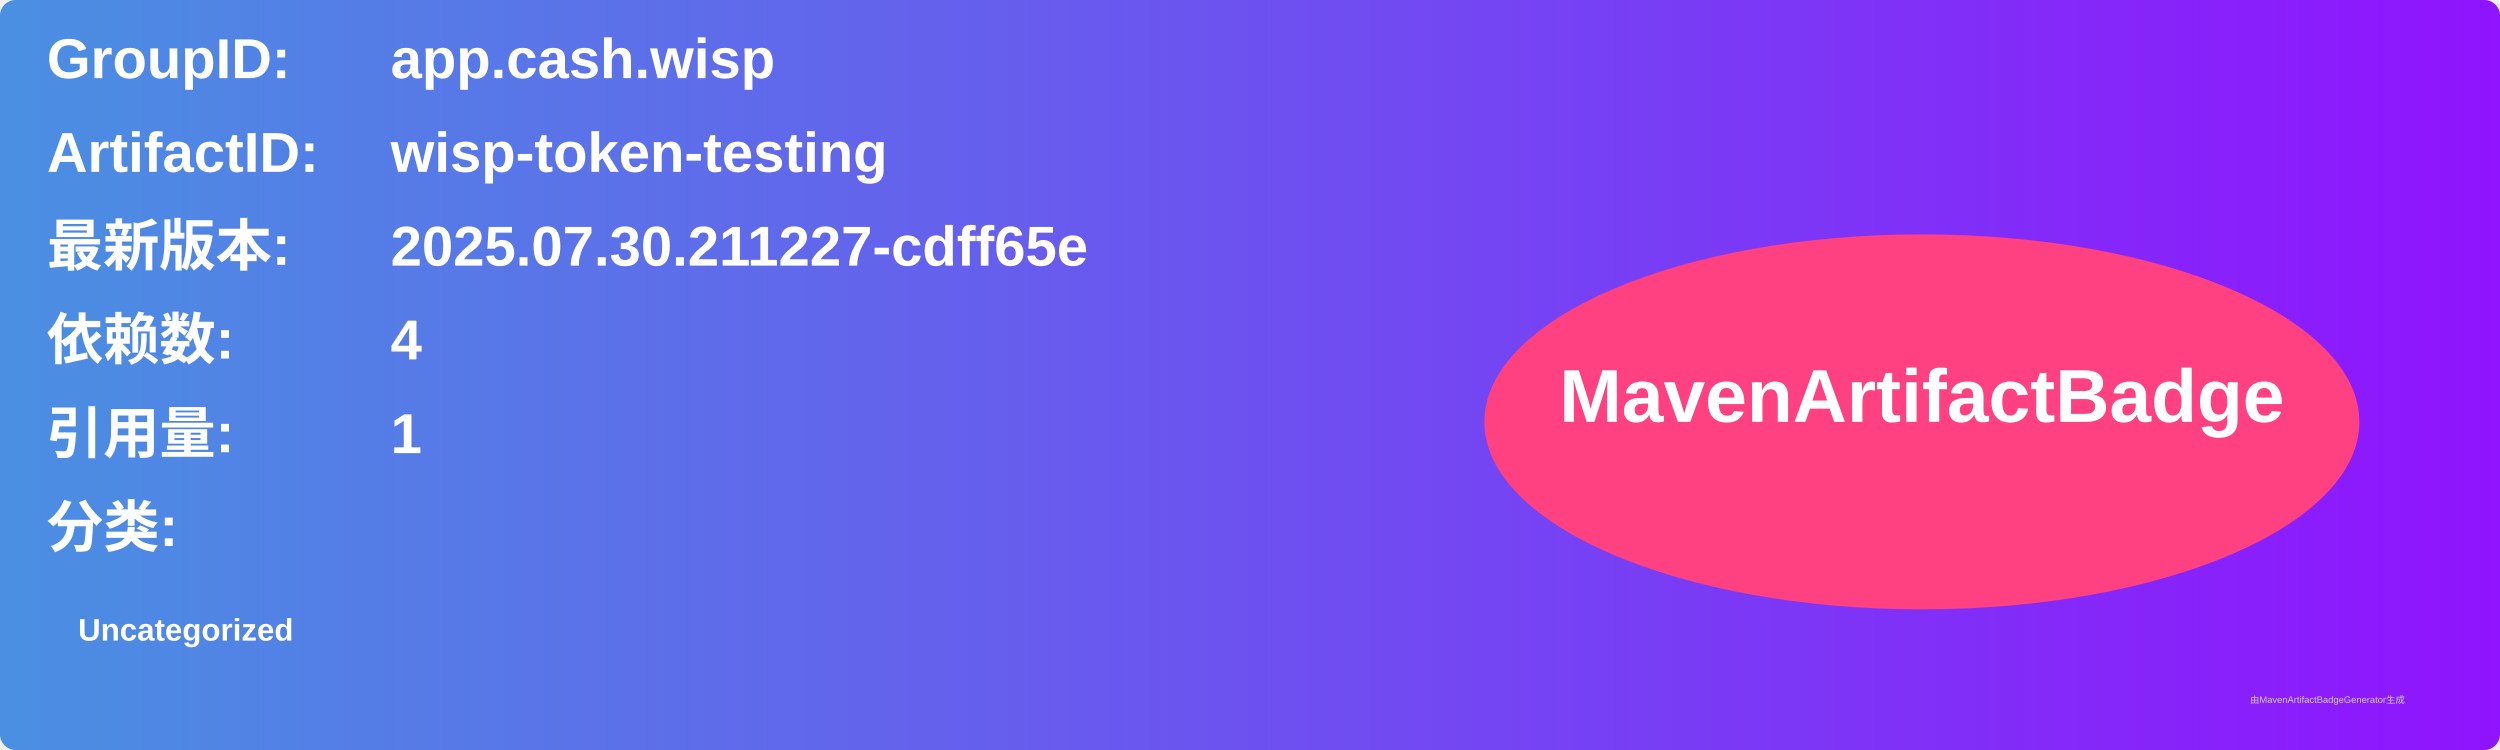
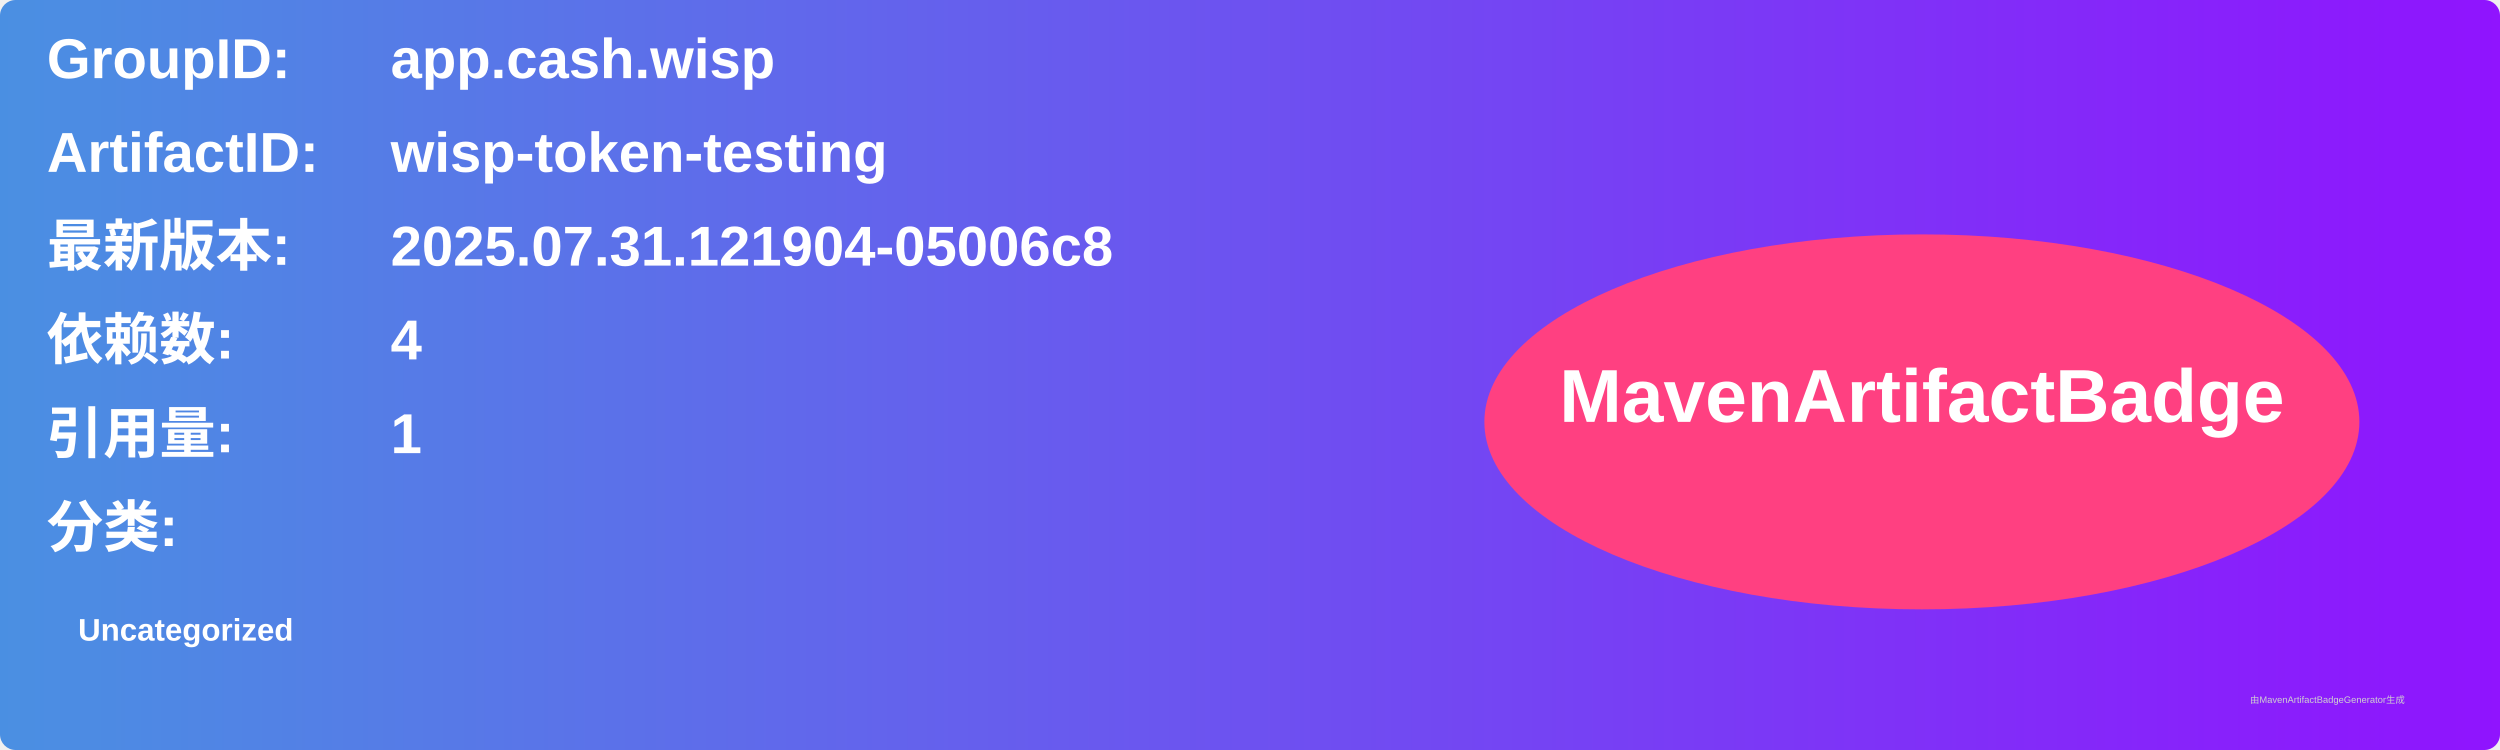
<svg xmlns="http://www.w3.org/2000/svg" width="800" height="240" viewBox="0 0 800 240">
  <linearGradient id="grad" x1="0%" y1="0%" x2="100%" y2="0%">
    <stop offset="0%" stop-color="#4a90e2" />
    <stop offset="100%" stop-color="#9013fe" />
  </linearGradient>
  <rect width="100%" height="100%" rx="5" ry="5" fill="url(#grad)" />
  <g transform="translate(15, 15)">
    <text x="0" y="10" font-family="Arial" font-size="18" fill="white" font-weight="bold" width="260">GroupID:</text>
    <text x="110" y="10" font-family="Arial" font-size="18" fill="white" font-weight="bold" width="460">app.cash.wisp</text>
    <text x="0" y="40" font-family="Arial" font-size="18" fill="white" font-weight="bold" width="260">ArtifactID:</text>
    <text x="110" y="40" font-family="Arial" font-size="18" fill="white" font-weight="bold" width="460">wisp-token-testing</text>
    <text x="0" y="70" font-family="Arial" font-size="18" fill="white" font-weight="bold">最新版本:</text>
    <text x="110" y="70" font-family="Arial" font-size="18" fill="white" font-weight="bold">
-       <tspan font-weight="bold">2025.07.30.211227-cdff65e</tspan>
+       <tspan font-weight="bold">2025.07.31.121904-05006c8</tspan>
    </text>
    <text x="0" y="100" font-family="Arial" font-size="18" fill="white" font-weight="bold">依赖数: </text>
    <text x="110" y="100" font-family="Arial" font-size="18" fill="white">
      <tspan font-weight="bold">4</tspan>
    </text>
    <text x="0" y="130" font-family="Arial" font-size="18" fill="white" font-weight="bold">引用量: </text>
    <text x="110" y="130" font-family="Arial" font-size="18" fill="white">
      <tspan font-weight="bold">1</tspan>
    </text>
    <text x="0" y="160" font-family="Arial" font-size="18" fill="white" font-weight="bold">分类:</text>
    <text x="10" y="190" font-family="Arial" font-size="10" fill="white">
      <tspan font-weight="bold">Uncategorized</tspan>
    </text>
    <ellipse cx="600" cy="120" rx="140" ry="60" fill="#ff4081" />
    <text x="600" y="120" text-anchor="middle" font-family="Arial" font-size="24" fill="white" font-weight="bold">MavenArtifactBadge</text>
  </g>
  <text x="720" y="225" font-family="Arial" font-size="3" fill="#d0d0d0">由MavenArtifactBadgeGenerator生成</text>
</svg>
